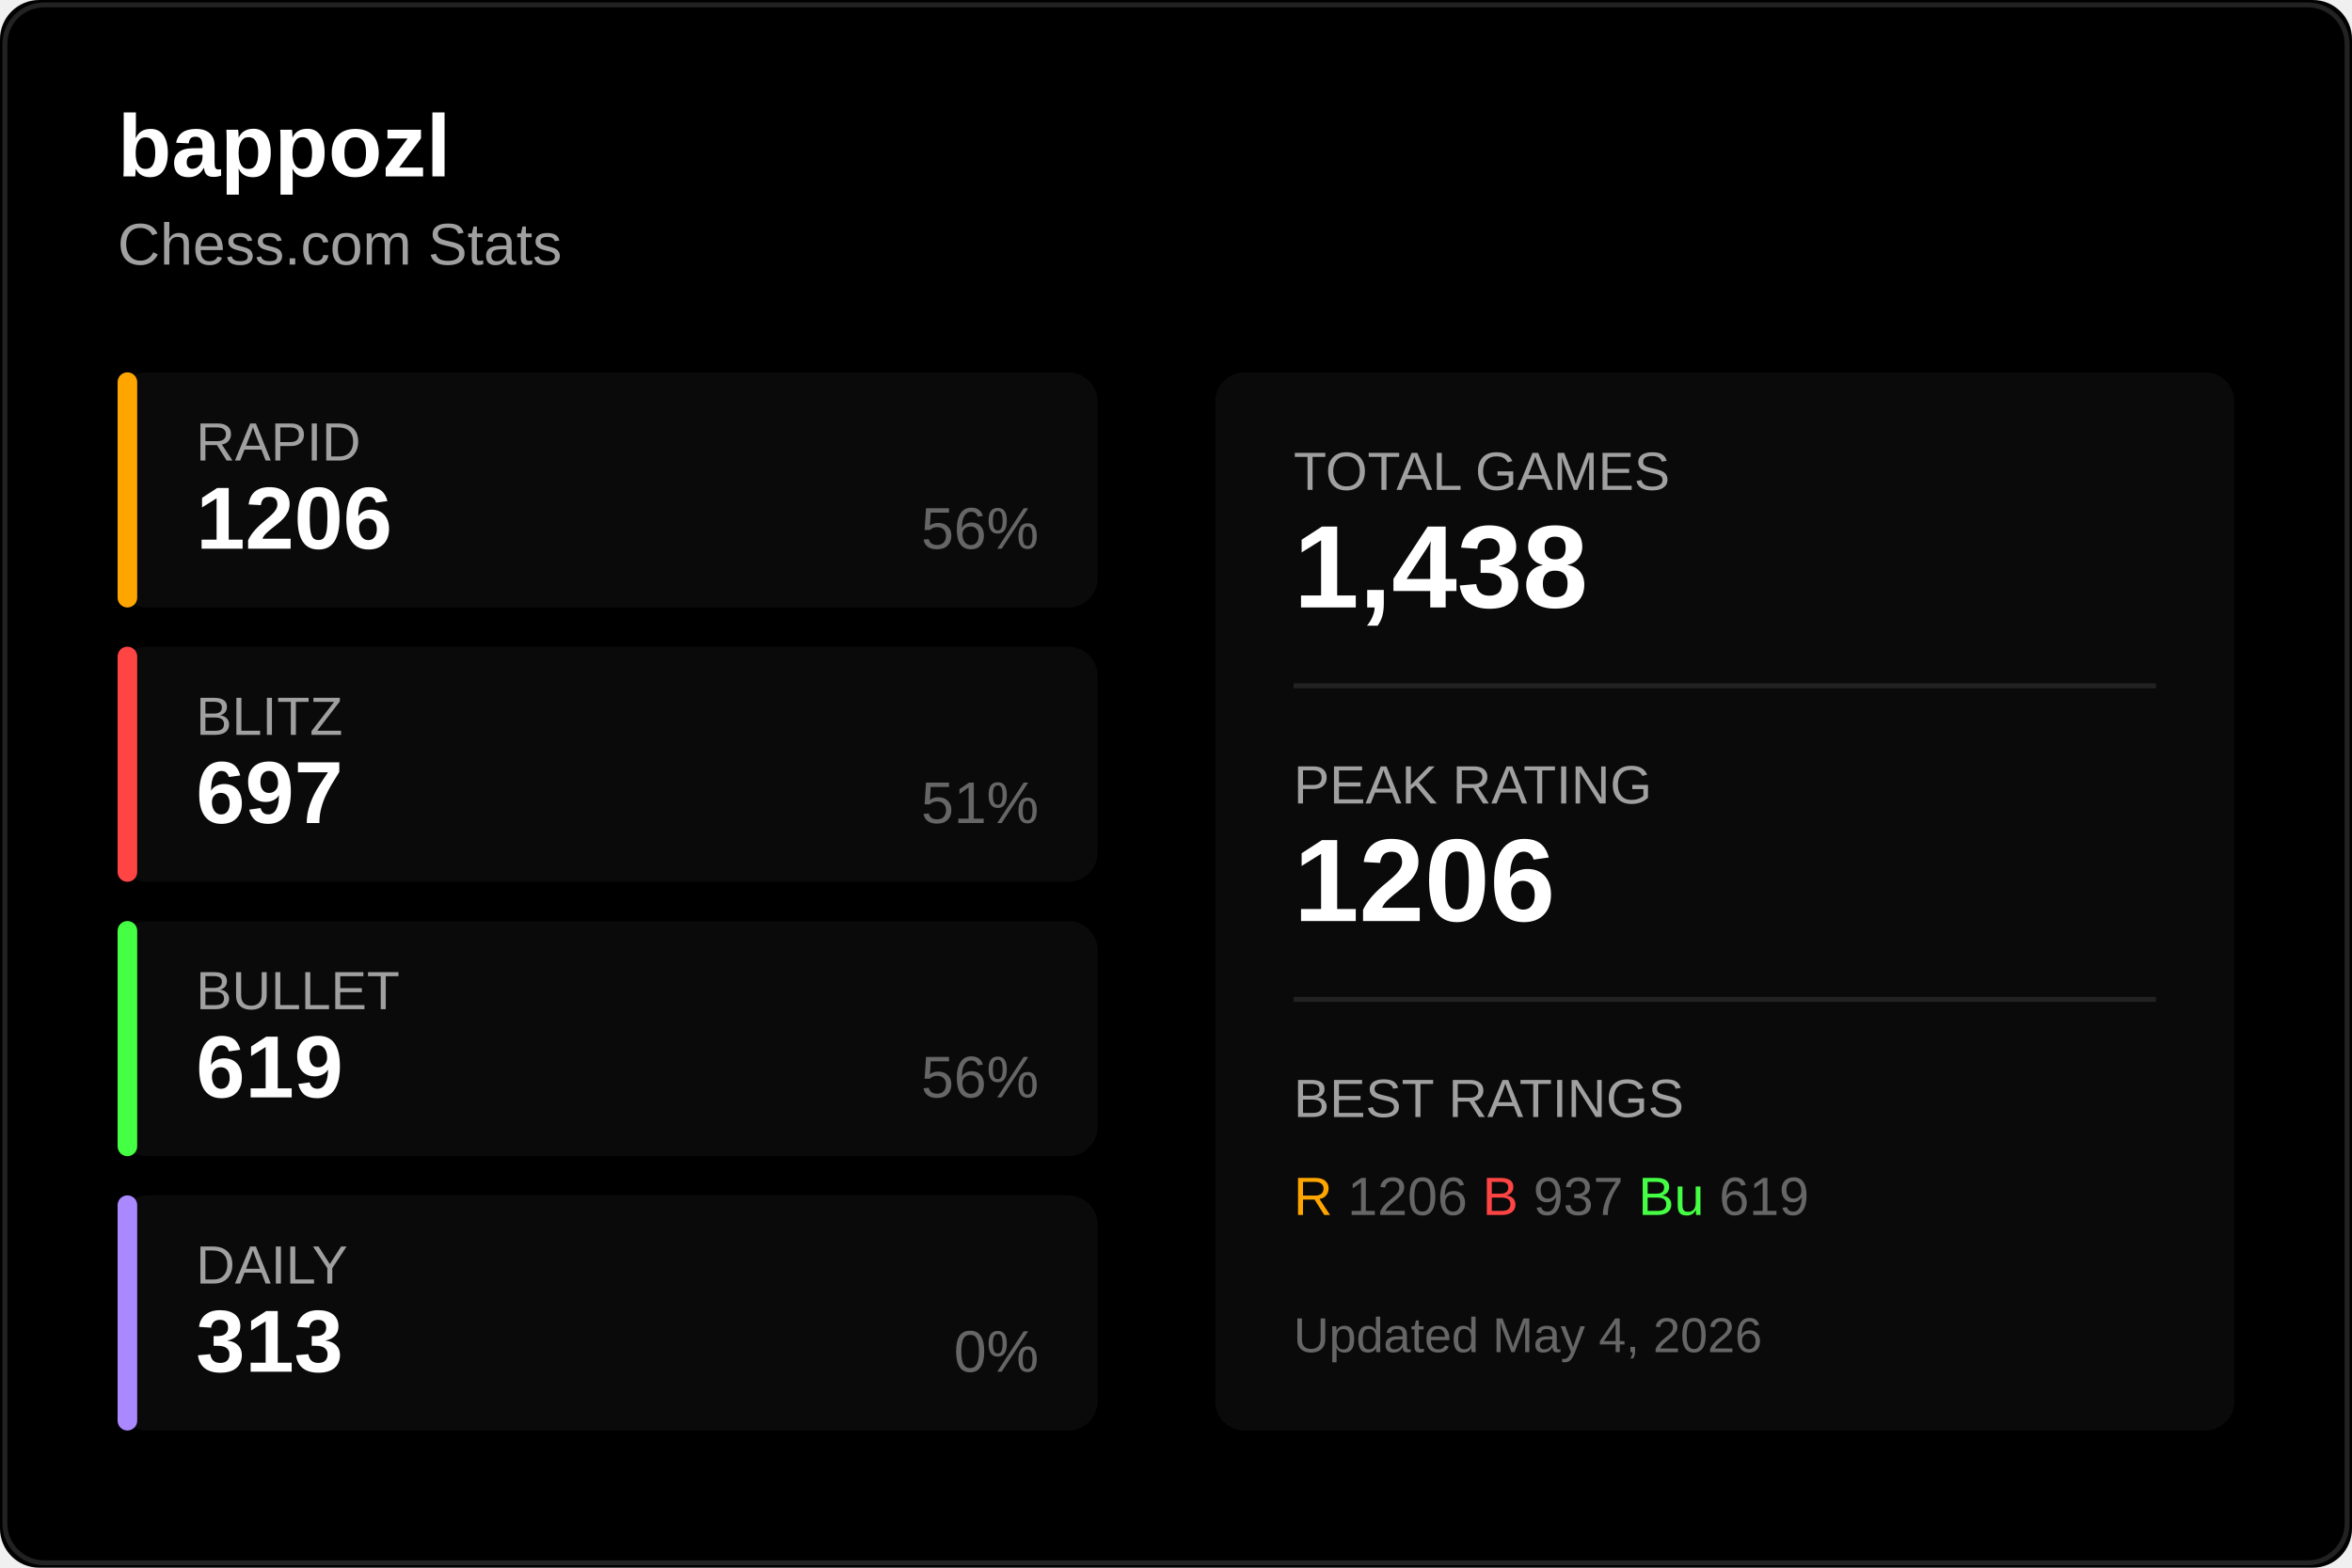
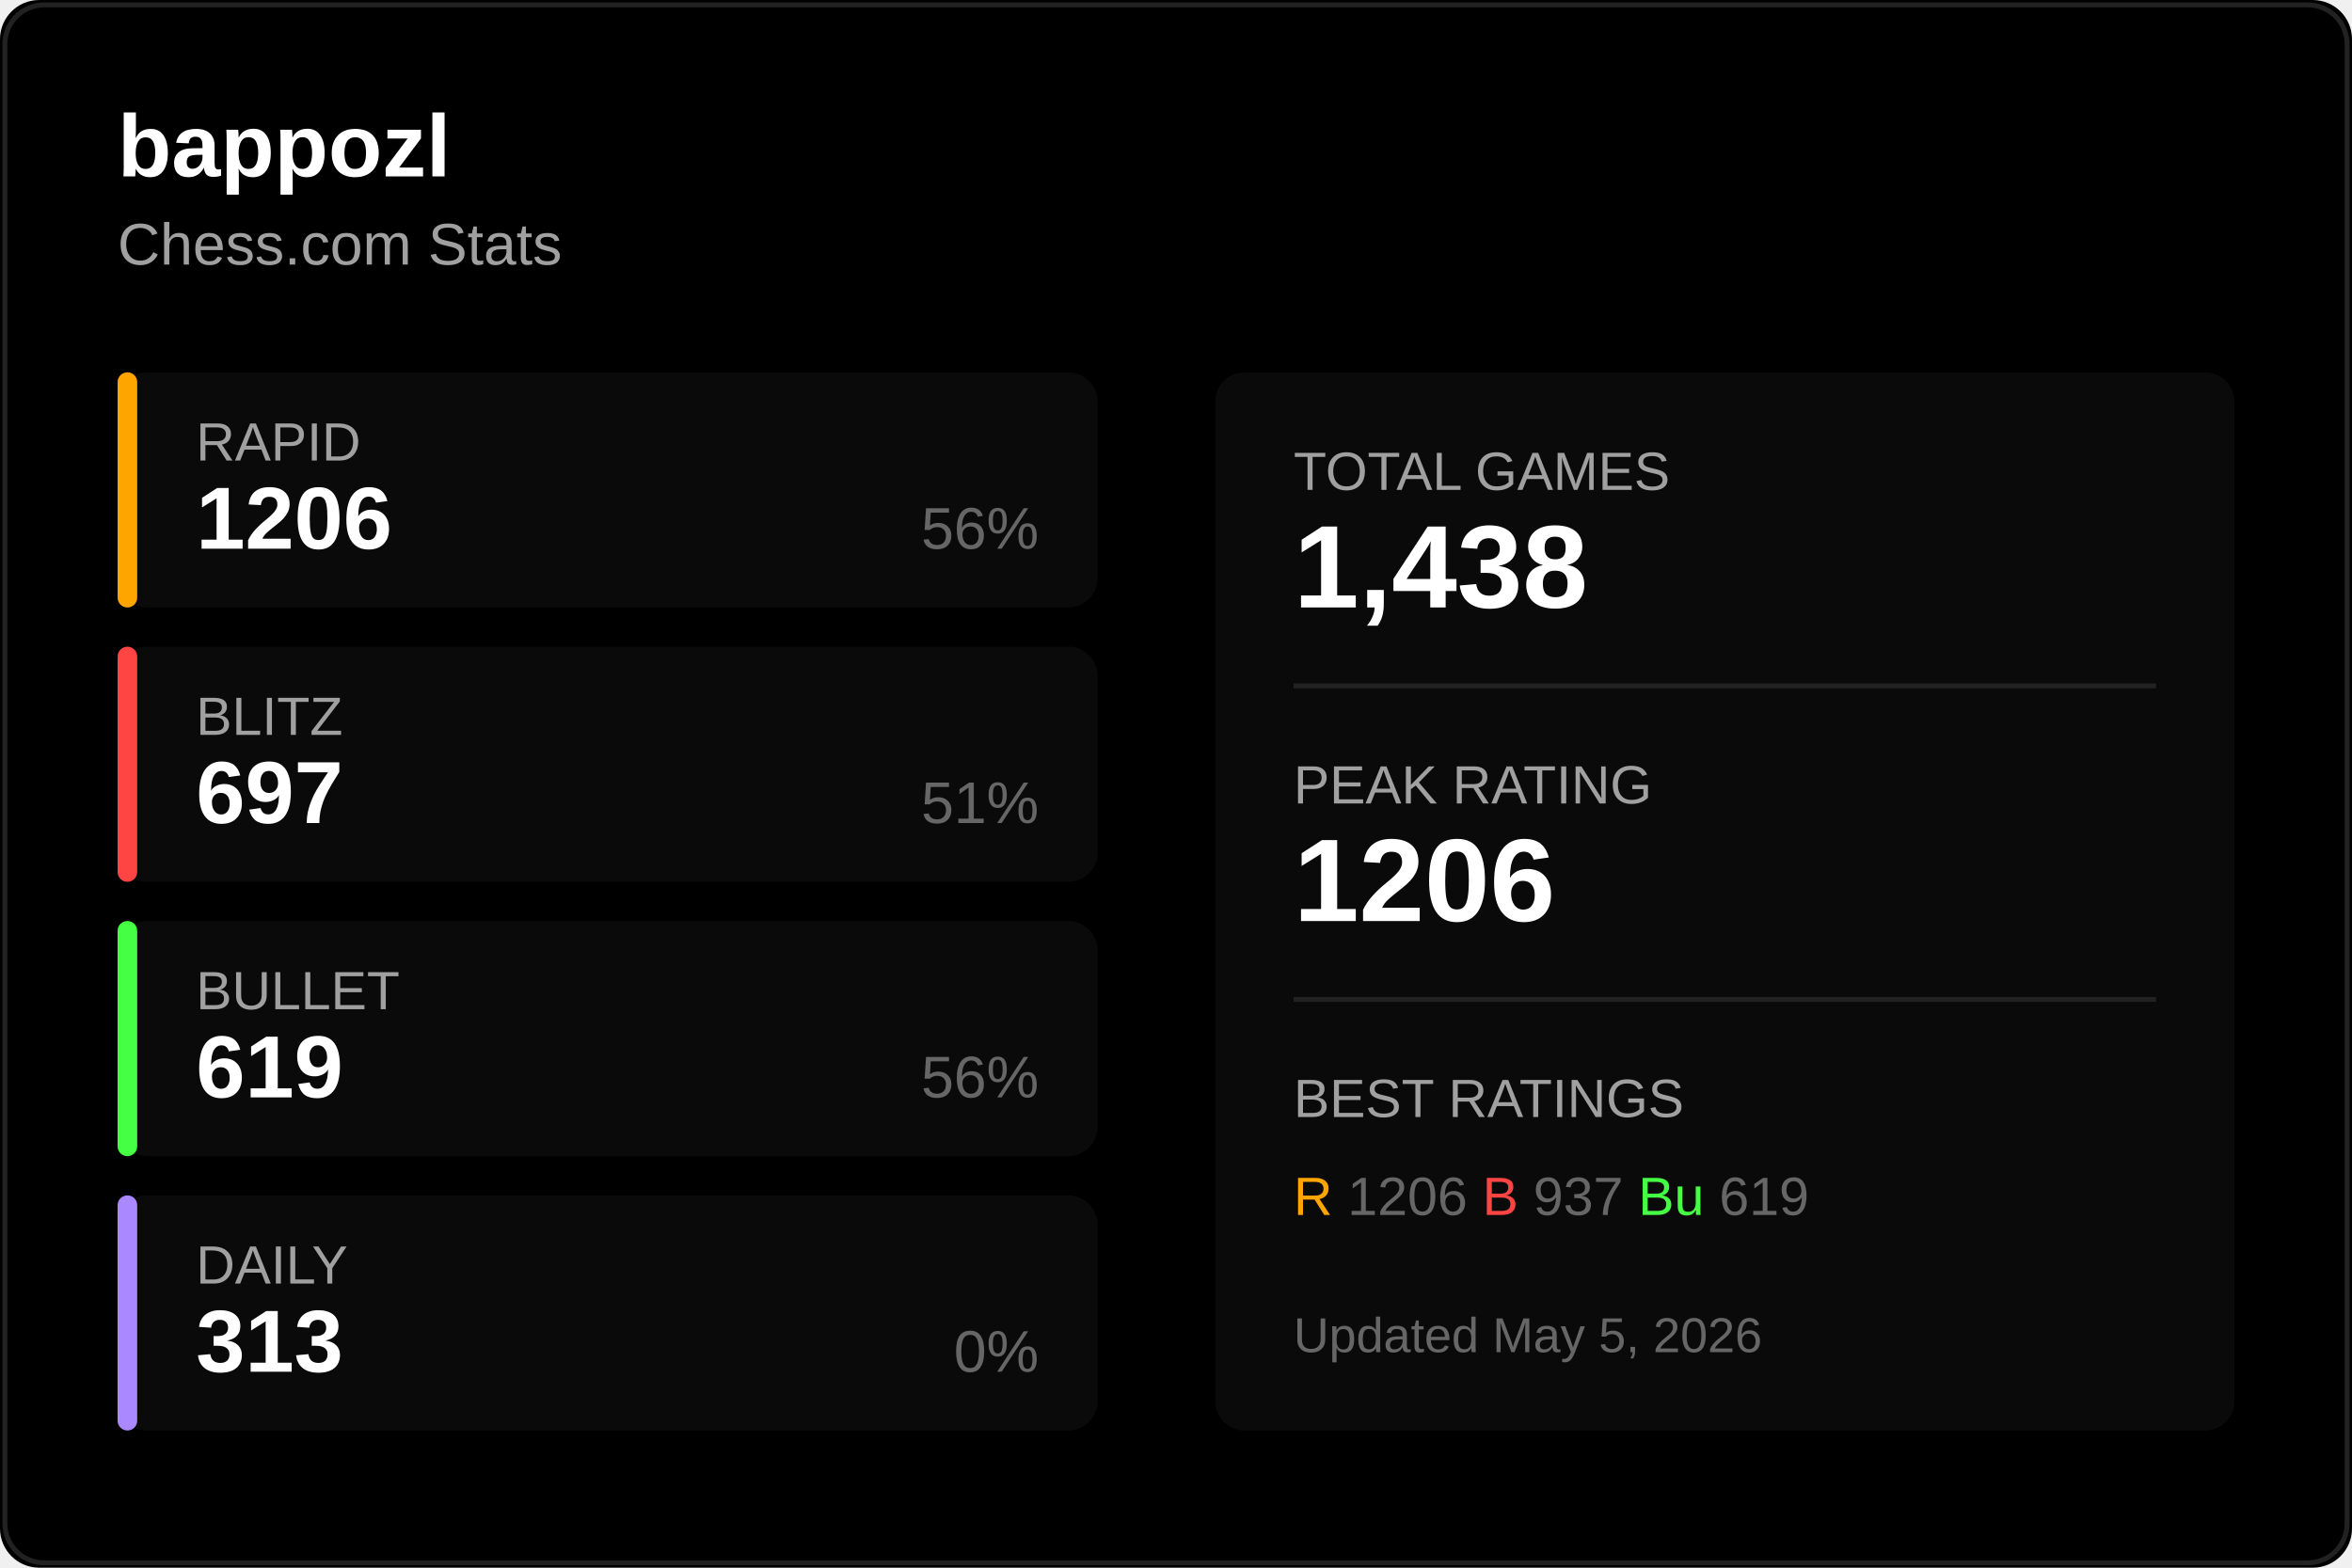
<svg xmlns="http://www.w3.org/2000/svg" width="480" height="320">
  <rect width="480" height="320" fill="#000000" rx="8" />
  <rect x="1" y="1" width="478" height="318" fill="none" stroke="#222222" rx="8" />
  <text x="24" y="36" fill="#ffffff" font-size="18" font-weight="600" font-family="Segoe UI, Arial, sans-serif">
    bappozl
  </text>
  <text x="24" y="54" fill="#a0a0a0" font-size="12" font-family="Segoe UI, Arial, sans-serif">
    Chess.com Stats
  </text>
  <g transform="translate(24, 76)">
    <rect width="200" height="48" fill="#0a0a0a" rx="6" />
    <rect width="4" height="48" fill="#ffa500" rx="2" />
    <text x="16" y="18" fill="#a0a0a0" font-size="11" font-family="Segoe UI, Arial, sans-serif">RAPID</text>
    <text x="16" y="36" fill="#ffffff" font-size="18" font-weight="600" font-family="Segoe UI, Arial, sans-serif">1206</text>
    <text x="188" y="36" fill="#666666" font-size="12" font-family="Segoe UI, Arial, sans-serif" text-anchor="end">56%</text>
  </g>
  <g transform="translate(24, 132)">
    <rect width="200" height="48" fill="#0a0a0a" rx="6" />
    <rect width="4" height="48" fill="#ff4444" rx="2" />
    <text x="16" y="18" fill="#a0a0a0" font-size="11" font-family="Segoe UI, Arial, sans-serif">BLITZ</text>
    <text x="16" y="36" fill="#ffffff" font-size="18" font-weight="600" font-family="Segoe UI, Arial, sans-serif">697</text>
    <text x="188" y="36" fill="#666666" font-size="12" font-family="Segoe UI, Arial, sans-serif" text-anchor="end">51%</text>
  </g>
  <g transform="translate(24, 188)">
    <rect width="200" height="48" fill="#0a0a0a" rx="6" />
    <rect width="4" height="48" fill="#44ff44" rx="2" />
    <text x="16" y="18" fill="#a0a0a0" font-size="11" font-family="Segoe UI, Arial, sans-serif">BULLET</text>
    <text x="16" y="36" fill="#ffffff" font-size="18" font-weight="600" font-family="Segoe UI, Arial, sans-serif">619</text>
    <text x="188" y="36" fill="#666666" font-size="12" font-family="Segoe UI, Arial, sans-serif" text-anchor="end">56%</text>
  </g>
  <g transform="translate(24, 244)">
    <rect width="200" height="48" fill="#0a0a0a" rx="6" />
    <rect width="4" height="48" fill="#aa88ff" rx="2" />
    <text x="16" y="18" fill="#a0a0a0" font-size="11" font-family="Segoe UI, Arial, sans-serif">DAILY</text>
    <text x="16" y="36" fill="#ffffff" font-size="18" font-weight="600" font-family="Segoe UI, Arial, sans-serif">313</text>
    <text x="188" y="36" fill="#666666" font-size="12" font-family="Segoe UI, Arial, sans-serif" text-anchor="end">0%</text>
  </g>
  <g transform="translate(248, 76)">
    <rect width="208" height="216" fill="#0a0a0a" rx="6" />
    <text x="16" y="24" fill="#a0a0a0" font-size="11" font-family="Segoe UI, Arial, sans-serif">TOTAL GAMES</text>
    <text x="16" y="48" fill="#ffffff" font-size="24" font-weight="600" font-family="Segoe UI, Arial, sans-serif">1,438</text>
    <line x1="16" y1="64" x2="192" y2="64" stroke="#222222" />
    <text x="16" y="88" fill="#a0a0a0" font-size="11" font-family="Segoe UI, Arial, sans-serif">PEAK RATING</text>
    <text x="16" y="112" fill="#ffffff" font-size="24" font-weight="600" font-family="Segoe UI, Arial, sans-serif">1206</text>
    <line x1="16" y1="128" x2="192" y2="128" stroke="#222222" />
    <text x="16" y="152" fill="#a0a0a0" font-size="11" font-family="Segoe UI, Arial, sans-serif">BEST RATINGS</text>
    <text x="16" y="172" fill="#666666" font-size="11" font-family="Segoe UI, Arial, sans-serif">
      <tspan fill="#ffa500">R</tspan> 1206
      <tspan fill="#ff4444">B</tspan> 937
      <tspan fill="#44ff44">Bu</tspan> 619
    </text>
    <text x="16" y="200" fill="#666666" font-size="10" font-family="Segoe UI, Arial, sans-serif">
-       Updated May 4, 2026
+       Updated May 5, 2026
    </text>
  </g>
</svg>
